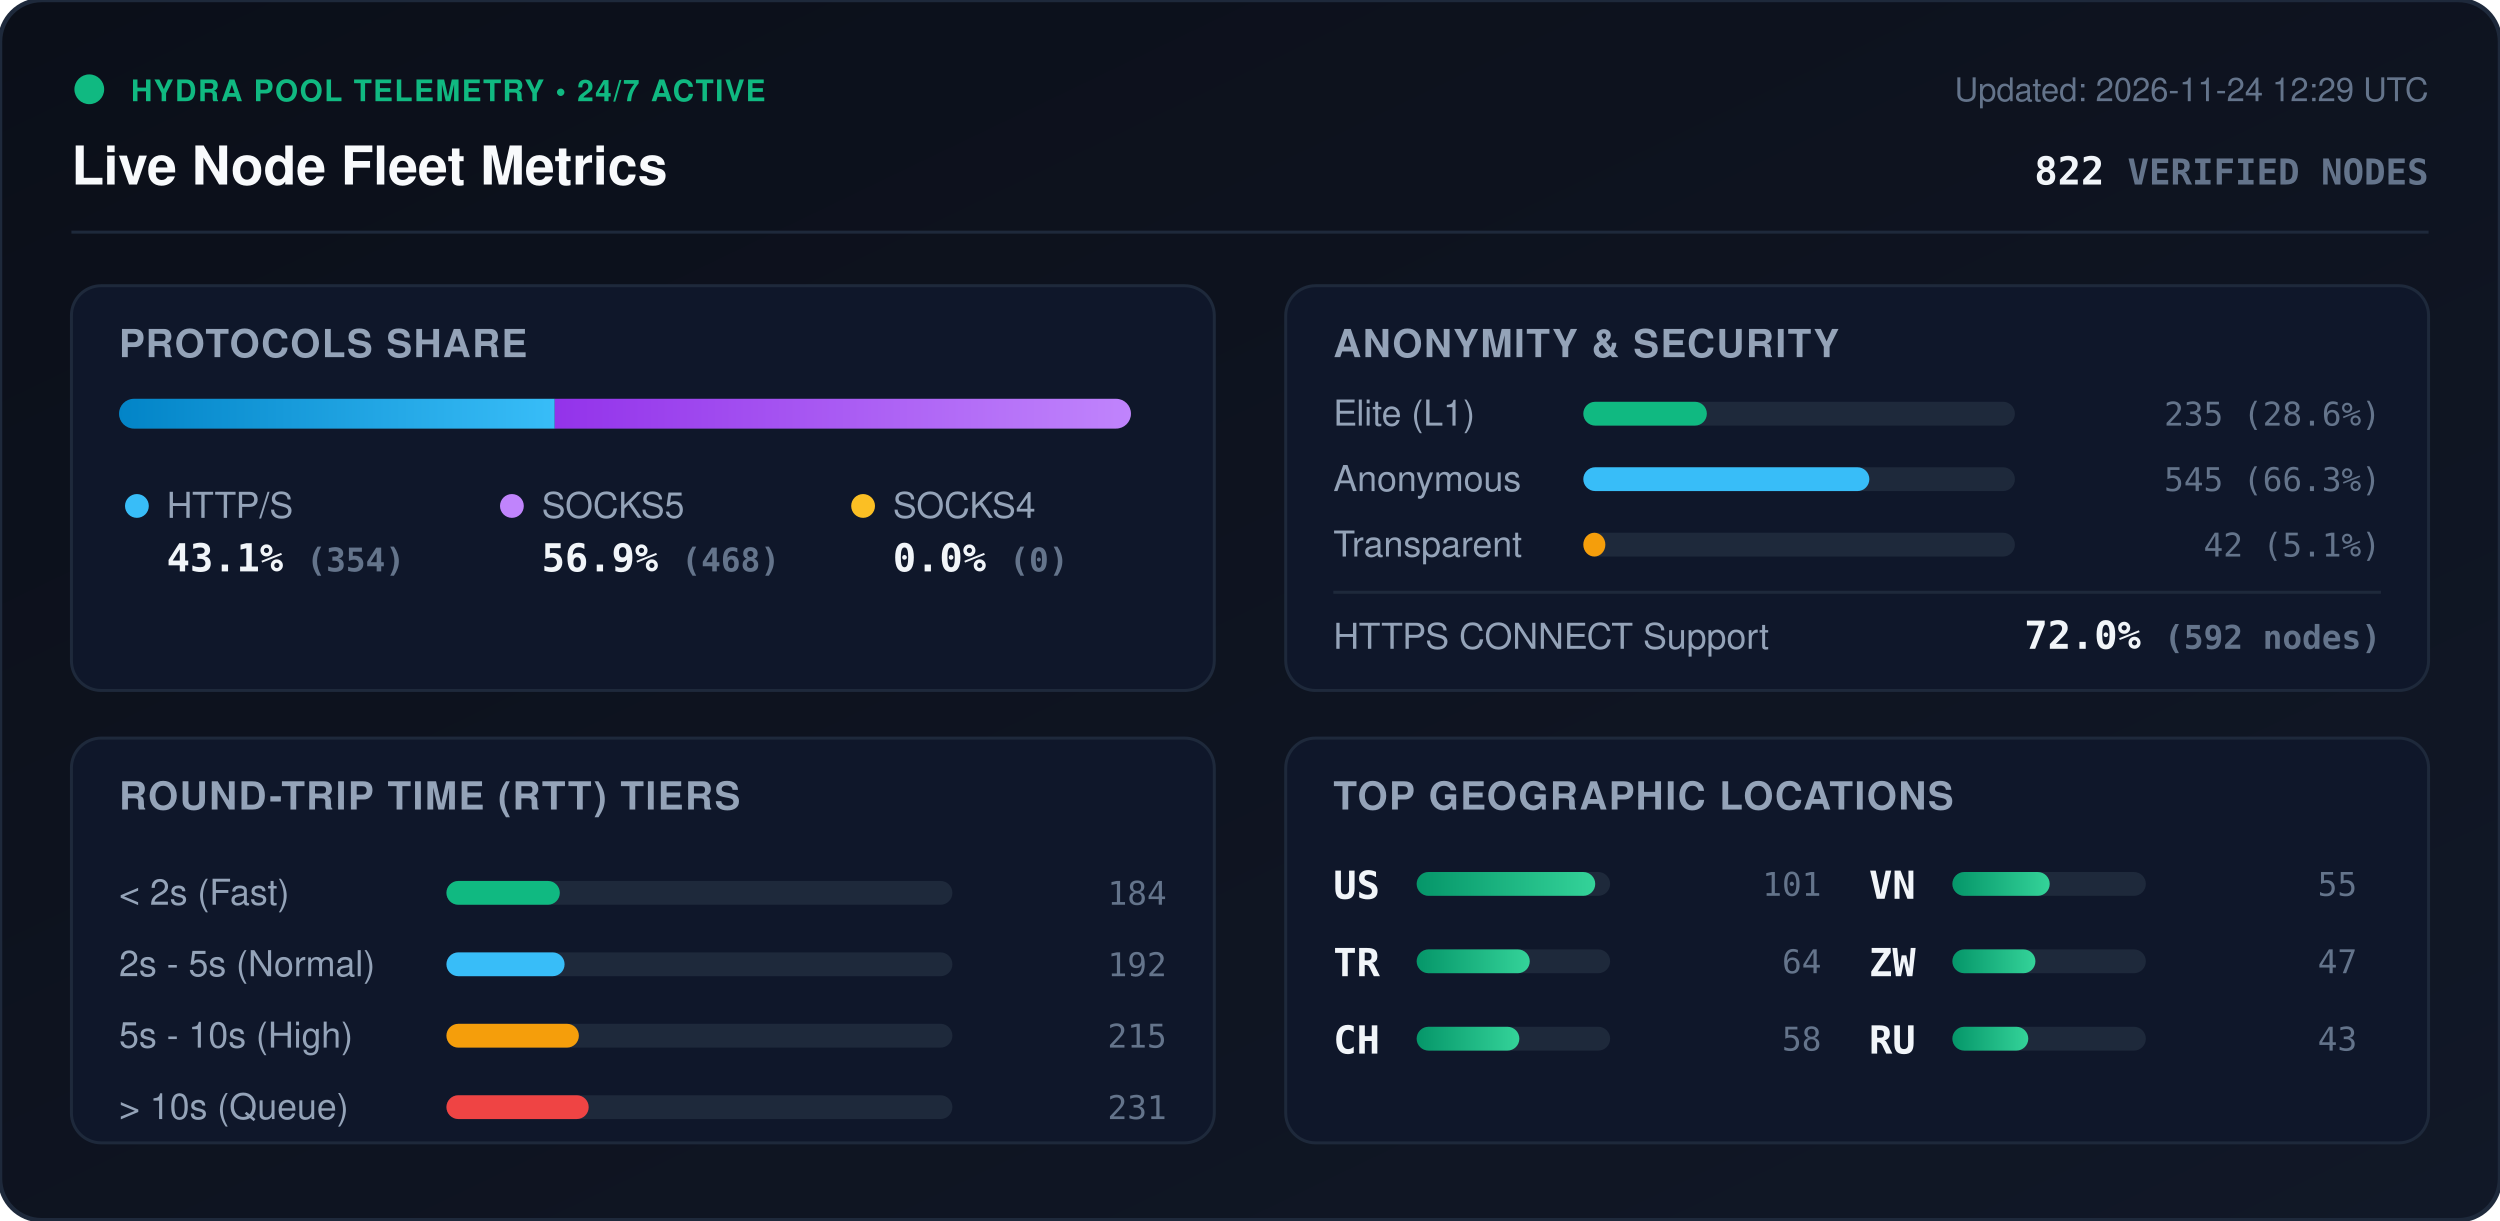
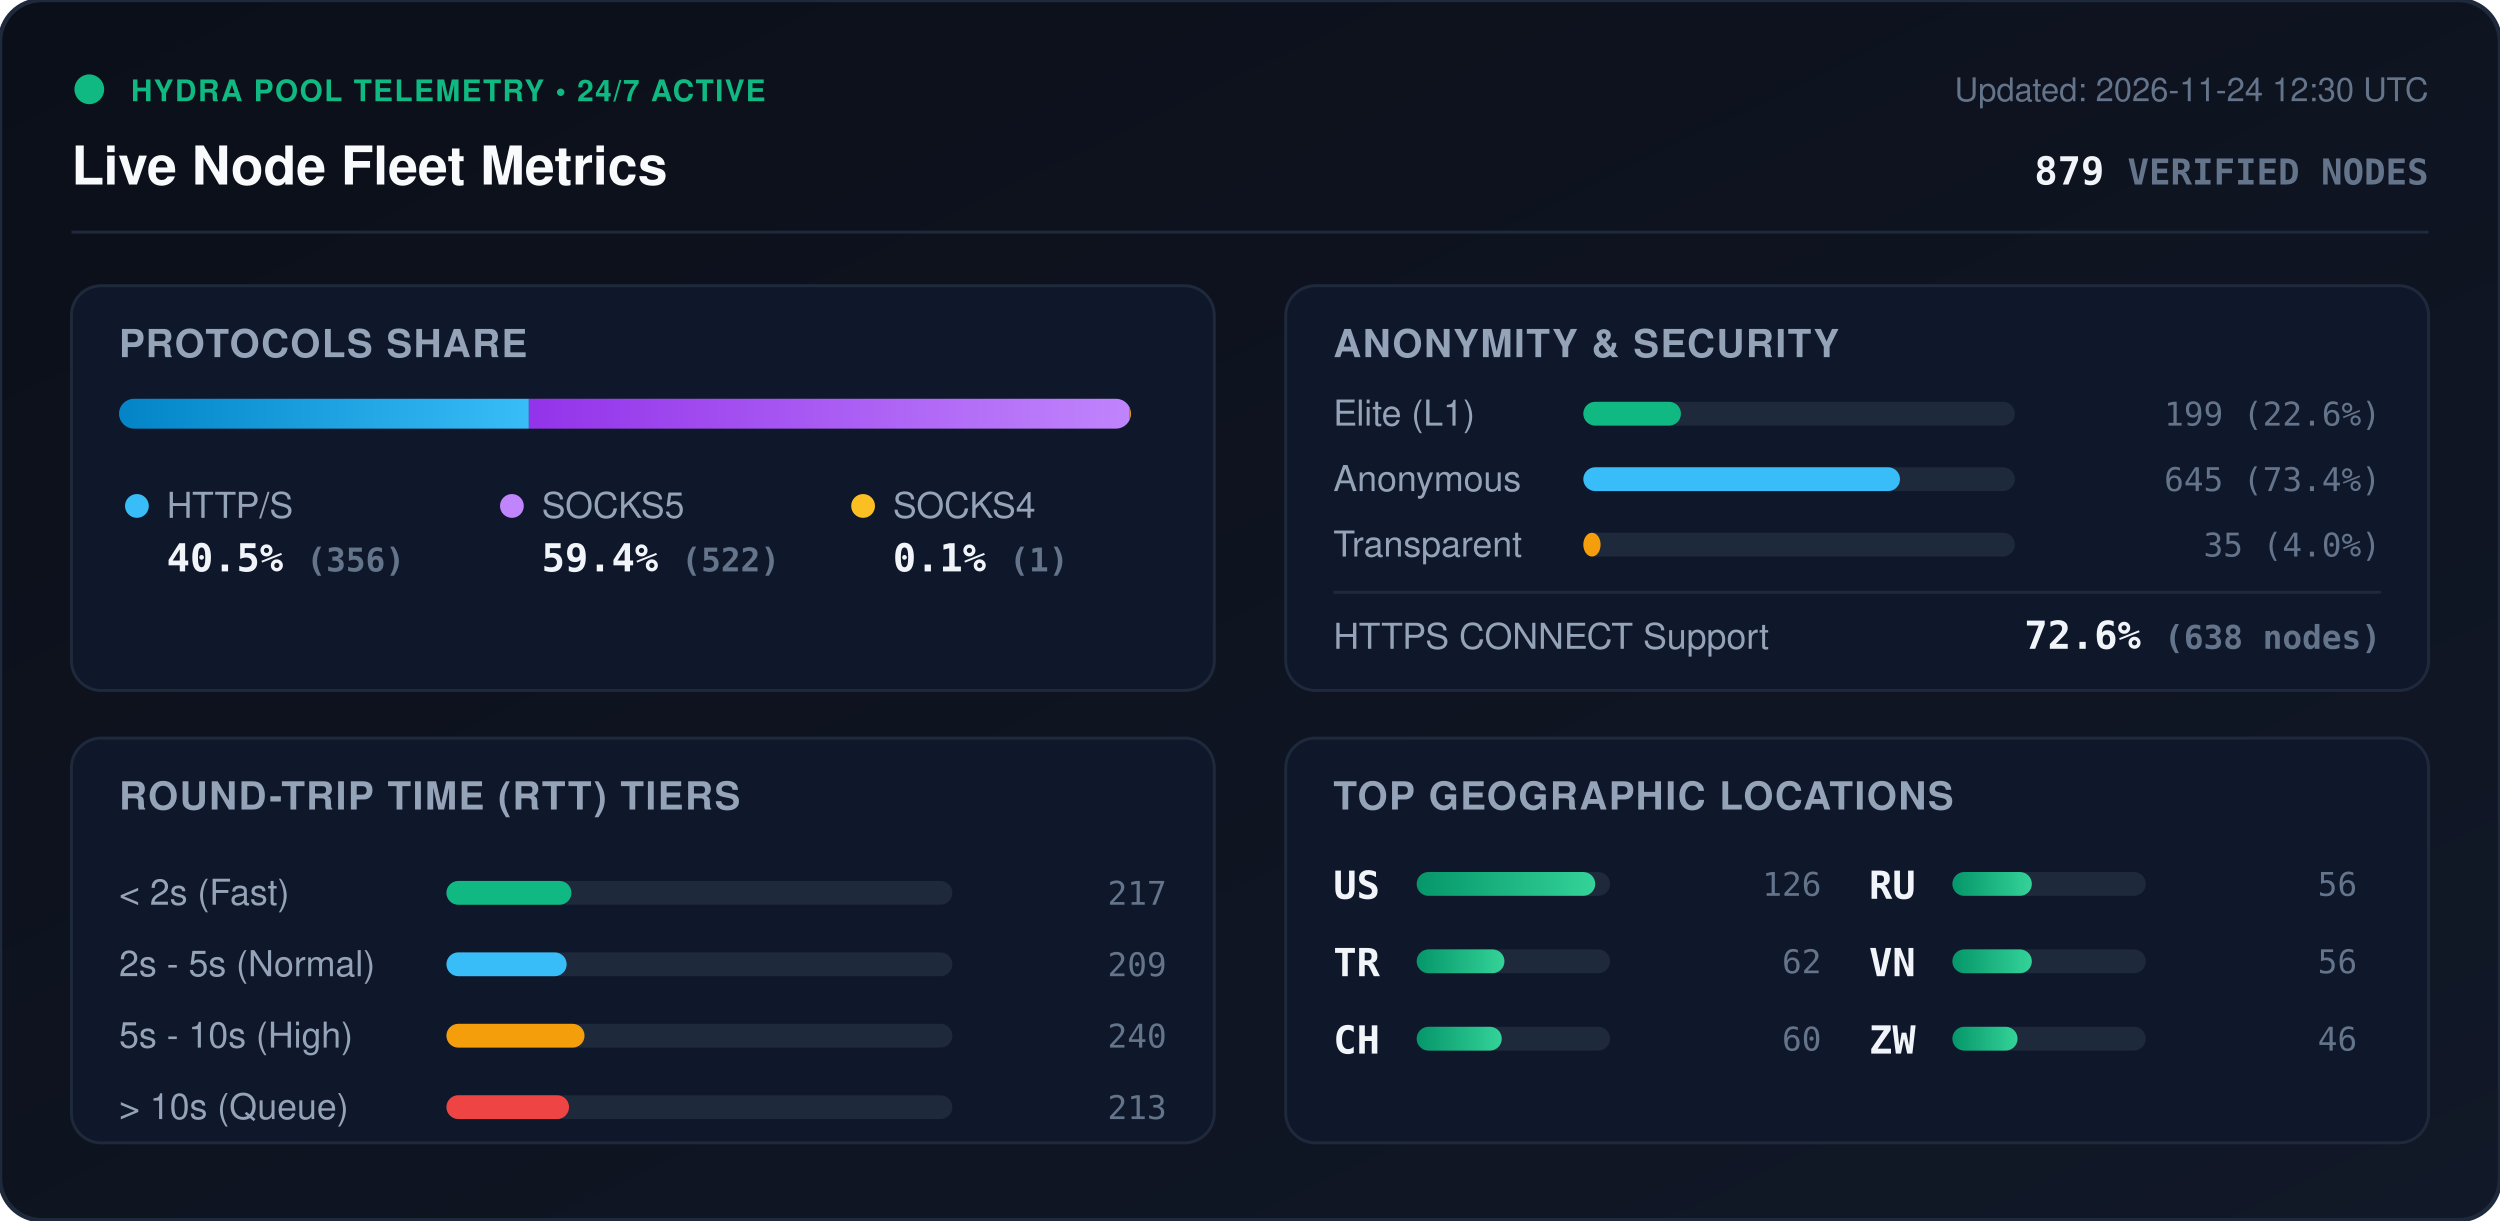
<svg xmlns="http://www.w3.org/2000/svg" viewBox="0 0 840 410" width="840" height="410" style="max-width: 100%; height: auto;">
  <defs>
    <linearGradient id="bg" x1="0%" y1="0%" x2="100%" y2="100%">
      <stop offset="0%" stop-color="#0b0f19" />
      <stop offset="100%" stop-color="#111827" />
    </linearGradient>
    <linearGradient id="bar-http" x1="0%" y1="0%" x2="100%" y2="0%">
      <stop offset="0%" stop-color="#0284c7" />
      <stop offset="100%" stop-color="#38bdf8" />
    </linearGradient>
    <linearGradient id="bar-socks5" x1="0%" y1="0%" x2="100%" y2="0%">
      <stop offset="0%" stop-color="#9333ea" />
      <stop offset="100%" stop-color="#c084fc" />
    </linearGradient>
    <linearGradient id="bar-socks4" x1="0%" y1="0%" x2="100%" y2="0%">
      <stop offset="0%" stop-color="#d97706" />
      <stop offset="100%" stop-color="#fbbf24" />
    </linearGradient>
    <linearGradient id="bar-green" x1="0%" y1="0%" x2="100%" y2="0%">
      <stop offset="0%" stop-color="#059669" />
      <stop offset="100%" stop-color="#34d399" />
    </linearGradient>
    <clipPath id="prog-track-clip">
      <rect width="340.0" height="10" rx="5" />
    </clipPath>
    <style>
      .title { font: 700 18px -apple-system, BlinkMacSystemFont, 'Segoe UI', Helvetica, Arial, sans-serif; fill: #f8fafc; }
      .sub { font: 500 11px -apple-system, BlinkMacSystemFont, 'Segoe UI', Helvetica, Arial, sans-serif; fill: #64748b; }
      .section-hdr { font: 600 13px -apple-system, BlinkMacSystemFont, 'Segoe UI', Helvetica, Arial, sans-serif; fill: #94a3b8; letter-spacing: 0.5px; }
      .metric-val { font: 700 13px -apple-system, BlinkMacSystemFont, 'Segoe UI', Helvetica, Arial, sans-serif; fill: #f1f5f9; }
      .metric-lbl { font: 500 12px -apple-system, BlinkMacSystemFont, 'Segoe UI', Helvetica, Arial, sans-serif; fill: #94a3b8; }
      .badge-txt { font: 700 10px -apple-system, BlinkMacSystemFont, 'Segoe UI', Helvetica, Arial, sans-serif; fill: #10b981; letter-spacing: 0.5px; }
      .mono { font-family: ui-monospace, SFMono-Regular, Menlo, Monaco, Consolas, monospace; }
      .pulse { animation: beacon 2s infinite ease-in-out; }
      @keyframes beacon { 0%, 100% { opacity: 1; } 50% { opacity: 0.35; } }
    </style>
  </defs>
  <rect width="840" height="410" rx="14" fill="url(#bg)" stroke="#1e293b" stroke-width="1.5" />
  <g transform="translate(24, 24)">
    <circle cx="6" cy="6" r="5" fill="#10b981" class="pulse" />
    <text x="20" y="10" class="badge-txt">HYDRA POOL TELEMETRY • 24/7 ACTIVE</text>
    <text x="0" y="38" class="title">Live Node Fleet Metrics</text>
-     <text x="792" y="10" text-anchor="end" class="sub">Updated: 2026-11-24 12:29 UTC</text>
-     <text x="792" y="38" text-anchor="end" class="metric-val mono" fill="#38bdf8">822 <tspan font-size="12" fill="#64748b">VERIFIED NODES</tspan>
+     <text x="792" y="10" text-anchor="end" class="sub">Updated: 2026-11-24 12:30 UTC</text>
+     <text x="792" y="38" text-anchor="end" class="metric-val mono" fill="#38bdf8">879 <tspan font-size="12" fill="#64748b">VERIFIED NODES</tspan>
    </text>
  </g>
  <line x1="24" y1="78" x2="816" y2="78" stroke="#1e293b" stroke-width="1" />
  <g transform="translate(24, 96)">
    <rect width="384" height="136" rx="10" fill="#0f172a" stroke="#1e293b" />
    <text x="16" y="24" class="section-hdr">PROTOCOLS SHARE</text>
    <g transform="translate(16, 38)">
      <rect width="340.0" height="10" rx="5" fill="#1e293b" />
      <g clip-path="url(#prog-track-clip)">
-         <rect x="0" width="146.4" height="10" fill="url(#bar-http)" />
-         <rect x="146.4" width="193.6" height="10" fill="url(#bar-socks5)" />
-         <rect x="340.0" width="0.0" height="10" fill="url(#bar-socks4)" />
+         <rect x="0" width="137.7" height="10" fill="url(#bar-http)" />
+         <rect x="137.7" width="201.9" height="10" fill="url(#bar-socks5)" />
+         <rect x="339.6" width="0.4" height="10" fill="url(#bar-socks4)" />
      </g>
    </g>
    <g transform="translate(16, 68)">
      <circle cx="6" cy="6" r="4" fill="#38bdf8" />
      <text x="16" y="10" class="metric-lbl">HTTP/S</text>
-       <text x="16" y="28" class="metric-val mono">43.1% <tspan font-size="11" fill="#64748b">(354)</tspan>
+       <text x="16" y="28" class="metric-val mono">40.5% <tspan font-size="11" fill="#64748b">(356)</tspan>
      </text>
      <circle cx="132" cy="6" r="4" fill="#c084fc" />
      <text x="142" y="10" class="metric-lbl">SOCKS5</text>
-       <text x="142" y="28" class="metric-val mono">56.9% <tspan font-size="11" fill="#64748b">(468)</tspan>
+       <text x="142" y="28" class="metric-val mono">59.4% <tspan font-size="11" fill="#64748b">(522)</tspan>
      </text>
      <circle cx="250" cy="6" r="4" fill="#fbbf24" />
      <text x="260" y="10" class="metric-lbl">SOCKS4</text>
-       <text x="260" y="28" class="metric-val mono">0.0% <tspan font-size="11" fill="#64748b">(0)</tspan>
+       <text x="260" y="28" class="metric-val mono">0.1% <tspan font-size="11" fill="#64748b">(1)</tspan>
      </text>
    </g>
  </g>
  <g transform="translate(432, 96)">
    <rect width="384" height="136" rx="10" fill="#0f172a" stroke="#1e293b" />
    <text x="16" y="24" class="section-hdr">ANONYMITY &amp; SECURITY</text>
    <text x="16" y="47" class="metric-lbl">Elite (L1)</text>
    <rect x="100" y="39" width="145.0" height="8" rx="4" fill="#1e293b" />
-     <rect x="100" y="39" width="41.5" height="8" rx="4" fill="#10b981" />
-     <text x="368" y="47" text-anchor="end" class="mono sub" fill="#e2e8f0">235 (28.6%)</text>
+     <rect x="100" y="39" width="32.8" height="8" rx="4" fill="#10b981" />
+     <text x="368" y="47" text-anchor="end" class="mono sub" fill="#e2e8f0">199 (22.6%)</text>
    <text x="16" y="69" class="metric-lbl">Anonymous</text>
    <rect x="100" y="61" width="145.0" height="8" rx="4" fill="#1e293b" />
-     <rect x="100" y="61" width="96.1" height="8" rx="4" fill="#38bdf8" />
-     <text x="368" y="69" text-anchor="end" class="mono sub" fill="#e2e8f0">545 (66.3%)</text>
+     <rect x="100" y="61" width="106.4" height="8" rx="4" fill="#38bdf8" />
+     <text x="368" y="69" text-anchor="end" class="mono sub" fill="#e2e8f0">645 (73.4%)</text>
    <text x="16" y="91" class="metric-lbl">Transparent</text>
    <rect x="100" y="83" width="145.0" height="8" rx="4" fill="#1e293b" />
-     <rect x="100" y="83" width="7.4" height="8" rx="4" fill="#f59e0b" />
-     <text x="368" y="91" text-anchor="end" class="mono sub" fill="#e2e8f0">42 (5.1%)</text>
+     <rect x="100" y="83" width="5.8" height="8" rx="4" fill="#f59e0b" />
+     <text x="368" y="91" text-anchor="end" class="mono sub" fill="#e2e8f0">35 (4.0%)</text>
    <line x1="16" y1="103" x2="368" y2="103" stroke="#1e293b" stroke-width="1" />
    <text x="16" y="122" class="metric-lbl">HTTPS CONNECT Support</text>
-     <text x="368" y="122" text-anchor="end" class="metric-val mono" fill="#34d399">72.0% <tspan font-size="11" fill="#64748b">(592 nodes)</tspan>
+     <text x="368" y="122" text-anchor="end" class="metric-val mono" fill="#34d399">72.6% <tspan font-size="11" fill="#64748b">(638 nodes)</tspan>
    </text>
  </g>
  <g transform="translate(24, 248)">
    <rect width="384" height="136" rx="10" fill="#0f172a" stroke="#1e293b" />
    <text x="16" y="24" class="section-hdr">ROUND-TRIP TIME (RTT) TIERS</text>
    <g transform="translate(16, 42)">
      <text x="0" y="14" class="metric-lbl">&lt; 2s (Fast)</text>
      <rect x="110" y="6" width="170" height="8" rx="4" fill="#1e293b" />
-       <rect x="110" y="6" width="38.1" height="8" rx="4" fill="#10b981" />
-       <text x="352" y="14" text-anchor="end" class="mono sub">184</text>
+       <rect x="110" y="6" width="42.0" height="8" rx="4" fill="#10b981" />
+       <text x="352" y="14" text-anchor="end" class="mono sub">217</text>
      <text x="0" y="38" class="metric-lbl">2s - 5s (Normal)</text>
      <rect x="110" y="30" width="170" height="8" rx="4" fill="#1e293b" />
-       <rect x="110" y="30" width="39.7" height="8" rx="4" fill="#38bdf8" />
-       <text x="352" y="38" text-anchor="end" class="mono sub">192</text>
+       <rect x="110" y="30" width="40.4" height="8" rx="4" fill="#38bdf8" />
+       <text x="352" y="38" text-anchor="end" class="mono sub">209</text>
      <text x="0" y="62" class="metric-lbl">5s - 10s (High)</text>
      <rect x="110" y="54" width="170" height="8" rx="4" fill="#1e293b" />
-       <rect x="110" y="54" width="44.5" height="8" rx="4" fill="#f59e0b" />
-       <text x="352" y="62" text-anchor="end" class="mono sub">215</text>
+       <rect x="110" y="54" width="46.4" height="8" rx="4" fill="#f59e0b" />
+       <text x="352" y="62" text-anchor="end" class="mono sub">240</text>
      <text x="0" y="86" class="metric-lbl">&gt; 10s (Queue)</text>
      <rect x="110" y="78" width="170" height="8" rx="4" fill="#1e293b" />
-       <rect x="110" y="78" width="47.8" height="8" rx="4" fill="#ef4444" />
-       <text x="352" y="86" text-anchor="end" class="mono sub">231</text>
+       <rect x="110" y="78" width="41.2" height="8" rx="4" fill="#ef4444" />
+       <text x="352" y="86" text-anchor="end" class="mono sub">213</text>
    </g>
  </g>
  <g transform="translate(432, 248)">
    <rect width="384" height="136" rx="10" fill="#0f172a" stroke="#1e293b" />
    <text x="16" y="24" class="section-hdr">TOP GEOGRAPHIC LOCATIONS</text>
    <g transform="translate(16, 42)">
      <g transform="translate(0, 0)">
        <text x="0" y="12" class="mono metric-val" font-size="12">US</text>
        <rect x="28" y="3" width="65" height="8" rx="4" fill="#1e293b" />
        <rect x="28" y="3" width="60.0" height="8" rx="4" fill="url(#bar-green)" />
-         <text x="164" y="11" text-anchor="end" class="mono sub">101</text>
+         <text x="164" y="11" text-anchor="end" class="mono sub">126</text>
      </g>
      <g transform="translate(0, 26)">
        <text x="0" y="12" class="mono metric-val" font-size="12">TR</text>
        <rect x="28" y="3" width="65" height="8" rx="4" fill="#1e293b" />
-         <rect x="28" y="3" width="38.0" height="8" rx="4" fill="url(#bar-green)" />
-         <text x="164" y="11" text-anchor="end" class="mono sub">64</text>
+         <rect x="28" y="3" width="29.5" height="8" rx="4" fill="url(#bar-green)" />
+         <text x="164" y="11" text-anchor="end" class="mono sub">62</text>
      </g>
      <g transform="translate(0, 52)">
        <text x="0" y="12" class="mono metric-val" font-size="12">CH</text>
        <rect x="28" y="3" width="65" height="8" rx="4" fill="#1e293b" />
-         <rect x="28" y="3" width="34.5" height="8" rx="4" fill="url(#bar-green)" />
-         <text x="164" y="11" text-anchor="end" class="mono sub">58</text>
+         <rect x="28" y="3" width="28.6" height="8" rx="4" fill="url(#bar-green)" />
+         <text x="164" y="11" text-anchor="end" class="mono sub">60</text>
      </g>
      <g transform="translate(180, 0)">
+         <text x="0" y="12" class="mono metric-val" font-size="12">RU</text>
+         <rect x="28" y="3" width="65" height="8" rx="4" fill="#1e293b" />
+         <rect x="28" y="3" width="26.7" height="8" rx="4" fill="url(#bar-green)" />
+         <text x="164" y="11" text-anchor="end" class="mono sub">56</text>
+       </g>
+       <g transform="translate(180, 26)">
        <text x="0" y="12" class="mono metric-val" font-size="12">VN</text>
        <rect x="28" y="3" width="65" height="8" rx="4" fill="#1e293b" />
-         <rect x="28" y="3" width="32.7" height="8" rx="4" fill="url(#bar-green)" />
-         <text x="164" y="11" text-anchor="end" class="mono sub">55</text>
+         <rect x="28" y="3" width="26.7" height="8" rx="4" fill="url(#bar-green)" />
+         <text x="164" y="11" text-anchor="end" class="mono sub">56</text>
      </g>
-       <g transform="translate(180, 26)">
+       <g transform="translate(180, 52)">
        <text x="0" y="12" class="mono metric-val" font-size="12">ZW</text>
        <rect x="28" y="3" width="65" height="8" rx="4" fill="#1e293b" />
-         <rect x="28" y="3" width="27.9" height="8" rx="4" fill="url(#bar-green)" />
-         <text x="164" y="11" text-anchor="end" class="mono sub">47</text>
-       </g>
-       <g transform="translate(180, 52)">
-         <text x="0" y="12" class="mono metric-val" font-size="12">RU</text>
-         <rect x="28" y="3" width="65" height="8" rx="4" fill="#1e293b" />
-         <rect x="28" y="3" width="25.5" height="8" rx="4" fill="url(#bar-green)" />
-         <text x="164" y="11" text-anchor="end" class="mono sub">43</text>
+         <rect x="28" y="3" width="21.9" height="8" rx="4" fill="url(#bar-green)" />
+         <text x="164" y="11" text-anchor="end" class="mono sub">46</text>
      </g>
    </g>
  </g>
</svg>
